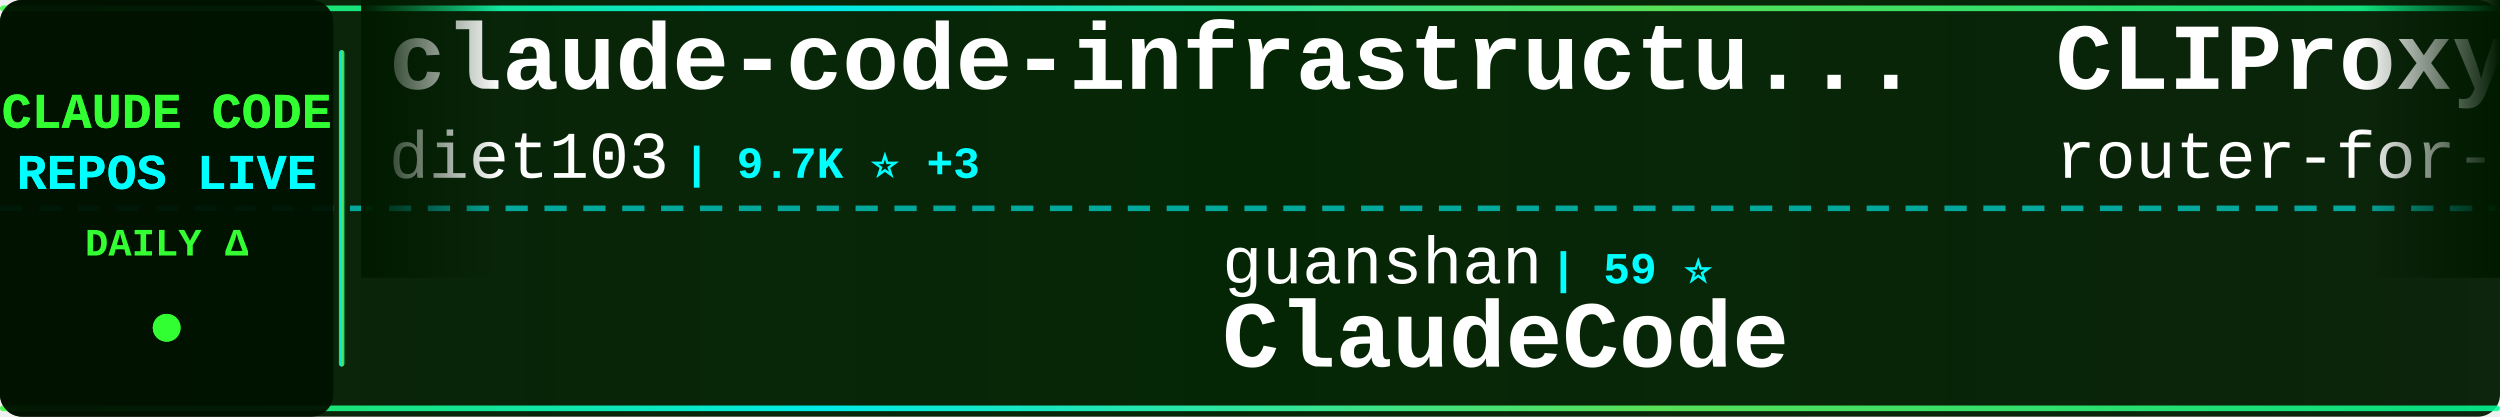
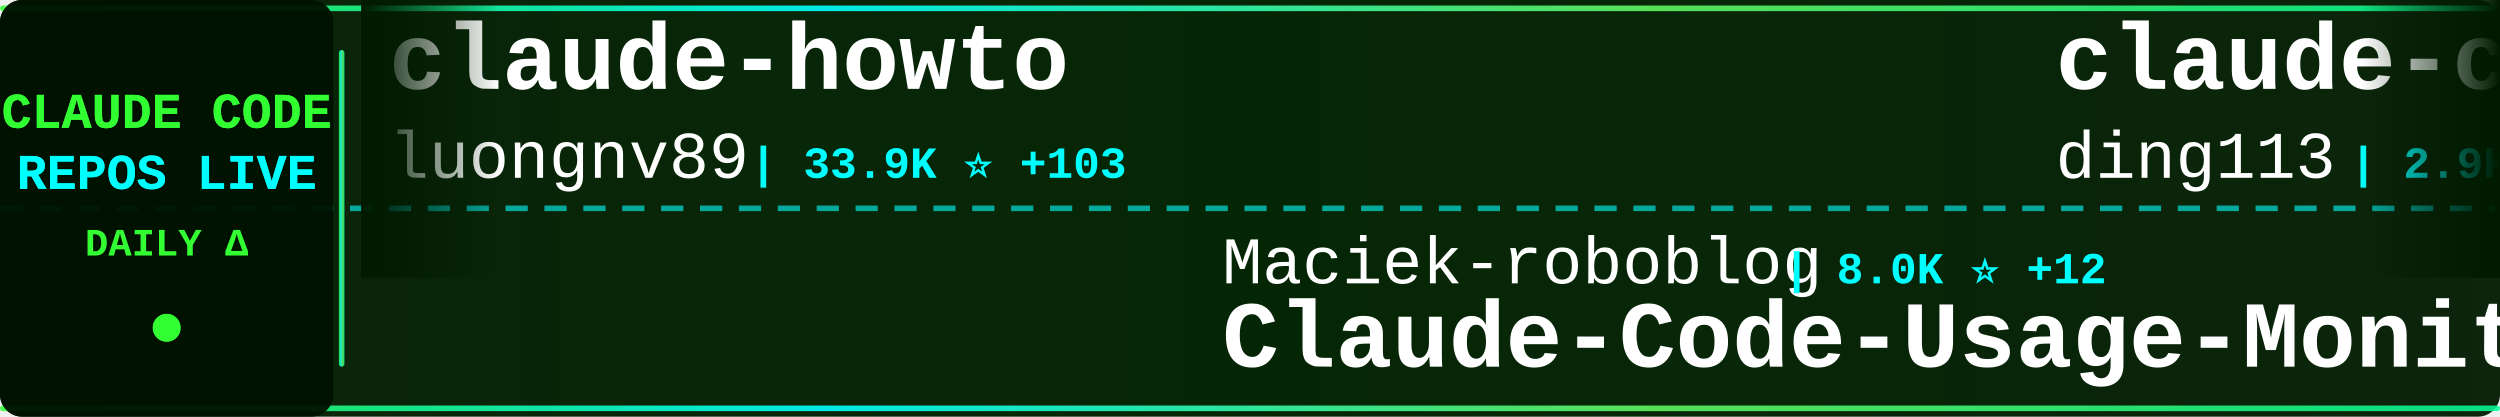
<svg xmlns="http://www.w3.org/2000/svg" width="900" height="150">
  <defs>
    <linearGradient id="tickerBg" x1="0%" y1="0%" x2="100%" y2="0%">
      <stop offset="0%" style="stop-color:#001a00;stop-opacity:0.95" />
      <stop offset="50%" style="stop-color:#002200;stop-opacity:0.98" />
      <stop offset="100%" style="stop-color:#001a00;stop-opacity:0.95" />
    </linearGradient>
    <linearGradient id="borderGrad" x1="0%" y1="0%" x2="100%" y2="0%">
      <stop offset="0%" style="stop-color:#33ff33;stop-opacity:0.85">
        <animate attributeName="stop-opacity" values="0.85;1;0.85" dur="2s" repeatCount="indefinite" />
      </stop>
      <stop offset="33%" style="stop-color:#00ffff;stop-opacity:0.9">
        <animate attributeName="stop-opacity" values="0.9;1;0.9" dur="2.2s" repeatCount="indefinite" />
      </stop>
      <stop offset="66%" style="stop-color:#66ff66;stop-opacity:0.85">
        <animate attributeName="stop-opacity" values="0.85;1;0.85" dur="1.8s" repeatCount="indefinite" />
      </stop>
      <stop offset="100%" style="stop-color:#00ff99;stop-opacity:0.85">
        <animate attributeName="stop-opacity" values="0.85;1;0.85" dur="2s" repeatCount="indefinite" />
      </stop>
    </linearGradient>
    <filter id="textGlow">
      <feGaussianBlur stdDeviation="0.1" result="coloredBlur" />
      <feMerge>
        <feMergeNode in="coloredBlur" />
        <feMergeNode in="SourceGraphic" />
      </feMerge>
    </filter>
    <filter id="metricGlow">
      <feGaussianBlur stdDeviation="0.2" result="coloredBlur" />
      <feMerge>
        <feMergeNode in="coloredBlur" />
        <feMergeNode in="SourceGraphic" />
      </feMerge>
    </filter>
    <linearGradient id="leftFade" x1="0%" y1="0%" x2="100%" y2="0%">
      <stop offset="0%" style="stop-color:#001a00;stop-opacity:1" />
      <stop offset="100%" style="stop-color:#001a00;stop-opacity:0" />
    </linearGradient>
    <linearGradient id="rightFade" x1="0%" y1="0%" x2="100%" y2="0%">
      <stop offset="0%" style="stop-color:#001a00;stop-opacity:0" />
      <stop offset="100%" style="stop-color:#001a00;stop-opacity:1" />
    </linearGradient>
  </defs>
  <rect width="900" height="150" fill="url(#tickerBg)" rx="8" />
  <rect x="0" y="2" width="900" height="2" fill="url(#borderGrad)" rx="1" />
  <rect x="0" y="146" width="900" height="2" fill="url(#borderGrad)" rx="1" />
  <line x1="0" y1="75" x2="900" y2="75" stroke="#00ffff" stroke-width="2" stroke-dasharray="8 6" opacity="0.6" />
  <rect x="0" y="0" width="120" height="150" fill="#001100" opacity="0.95" rx="8" />
  <text x="60" y="46" font-family="'Courier New', monospace" font-size="18" font-weight="bold" fill="#33ff33" text-anchor="middle" filter="url(#textGlow)">
    CLAUDE CODE
  </text>
  <text x="60" y="68" font-family="'Courier New', monospace" font-size="18" font-weight="bold" fill="#00ffff" text-anchor="middle" filter="url(#textGlow)">
    REPOS LIVE
  </text>
  <text x="60" y="92" font-family="'Courier New', monospace" font-size="14" font-weight="bold" fill="#33ff33" text-anchor="middle">
    DAILY Δ
  </text>
  <circle cx="60" cy="118" r="5" fill="#33ff33" filter="url(#metricGlow)">
    <animate attributeName="r" values="4;6;4" dur="1.5s" repeatCount="indefinite" />
    <animate attributeName="opacity" values="0.6;1;0.6" dur="1.5s" repeatCount="indefinite" />
  </circle>
  <rect x="122" y="18" width="2" height="114" fill="url(#borderGrad)" rx="1" />
  <clipPath id="tickerClip">
    <rect x="130" y="0" width="770" height="150" />
  </clipPath>
  <g clip-path="url(#tickerClip)">
    <g id="tickerItems">
      <animateTransform attributeName="transform" attributeType="XML" type="translate" from="0 0" to="-3000 0" dur="54s" repeatCount="indefinite" />
      <g transform="translate(0, 0)">
-         <text x="140" y="32" font-family="'Courier New', monospace" font-size="34" font-weight="bold" fill="#ffffff">claude-code-infrastructu...</text>
-         <text x="140" y="64" font-family="'Courier New', monospace" font-size="24" font-weight="normal" fill="#ffffff" opacity="1.0">diet103</text>
-         <text x="246" y="64" font-family="'Courier New', monospace" font-size="16" font-weight="bold" fill="#00ffff"> | 9.7K ⭐ +3</text>
+         <text x="140" y="32" font-family="'Courier New', monospace" font-size="34" font-weight="bold" fill="#ffffff">claude-howto</text>
+         <text x="140" y="64" font-family="'Courier New', monospace" font-size="24" font-weight="normal" fill="#ffffff" opacity="1.0">luongnv89</text>
+         <text x="270" y="64" font-family="'Courier New', monospace" font-size="16" font-weight="bold" fill="#00ffff"> | 33.9K ⭐ +103</text>
      </g>
      <g transform="translate(300, 0)">
-         <text x="140" y="102" font-family="'Courier New', monospace" font-size="24" font-weight="normal" fill="#ffffff" opacity="1.0">guanshan</text>
-         <text x="258" y="102" font-family="'Courier New', monospace" font-size="16" font-weight="bold" fill="#00ffff"> | 59 ⭐</text>
-         <text x="140" y="132" font-family="'Courier New', monospace" font-size="34" font-weight="bold" fill="#ffffff">ClaudeCode</text>
+         <text x="140" y="102" font-family="'Courier New', monospace" font-size="24" font-weight="normal" fill="#ffffff" opacity="1.0">Maciek-roboblog</text>
+         <text x="342" y="102" font-family="'Courier New', monospace" font-size="16" font-weight="bold" fill="#00ffff"> | 8.0K ⭐ +12</text>
+         <text x="140" y="132" font-family="'Courier New', monospace" font-size="34" font-weight="bold" fill="#ffffff">Claude-Code-Usage-Monito...</text>
      </g>
      <g transform="translate(600, 0)">
-         <text x="140" y="32" font-family="'Courier New', monospace" font-size="34" font-weight="bold" fill="#ffffff">CLIProxyAPI</text>
-         <text x="140" y="64" font-family="'Courier New', monospace" font-size="24" font-weight="normal" fill="#ffffff" opacity="1.0">router-for-me</text>
-         <text x="318" y="64" font-family="'Courier New', monospace" font-size="16" font-weight="bold" fill="#00ffff"> | 34.2K ⭐ +233</text>
+         <text x="140" y="32" font-family="'Courier New', monospace" font-size="34" font-weight="bold" fill="#ffffff">claude-code-hub</text>
+         <text x="140" y="64" font-family="'Courier New', monospace" font-size="24" font-weight="normal" fill="#ffffff" opacity="1.0">ding113</text>
+         <text x="246" y="64" font-family="'Courier New', monospace" font-size="16" font-weight="bold" fill="#00ffff"> | 2.9K ⭐ +9</text>
      </g>
      <g transform="translate(900, 0)">
-         <text x="140" y="102" font-family="'Courier New', monospace" font-size="24" font-weight="normal" fill="#ffffff" opacity="1.0">oboard</text>
-         <text x="234" y="102" font-family="'Courier New', monospace" font-size="16" font-weight="bold" fill="#00ffff"> | 3.1K ⭐ +6</text>
-         <text x="140" y="132" font-family="'Courier New', monospace" font-size="34" font-weight="bold" fill="#ffffff">claude-code-rev</text>
+         <text x="140" y="102" font-family="'Courier New', monospace" font-size="24" font-weight="normal" fill="#ffffff" opacity="1.0">router-for-me</text>
+         <text x="318" y="102" font-family="'Courier New', monospace" font-size="16" font-weight="bold" fill="#00ffff"> | 34.3K ⭐ +204</text>
+         <text x="140" y="132" font-family="'Courier New', monospace" font-size="34" font-weight="bold" fill="#ffffff">CLIProxyAPI</text>
      </g>
      <g transform="translate(1200, 0)">
-         <text x="140" y="32" font-family="'Courier New', monospace" font-size="34" font-weight="bold" fill="#ffffff">claude-code-prompts</text>
-         <text x="140" y="64" font-family="'Courier New', monospace" font-size="24" font-weight="normal" fill="#ffffff" opacity="1.0">repowise-dev</text>
-         <text x="306" y="64" font-family="'Courier New', monospace" font-size="16" font-weight="bold" fill="#00ffff"> | 1.0K ⭐ +12</text>
+         <text x="140" y="32" font-family="'Courier New', monospace" font-size="34" font-weight="bold" fill="#ffffff">Open-ClaudeCode</text>
+         <text x="140" y="64" font-family="'Courier New', monospace" font-size="24" font-weight="normal" fill="#ffffff" opacity="1.0">LING71671</text>
+         <text x="270" y="64" font-family="'Courier New', monospace" font-size="16" font-weight="bold" fill="#00ffff"> | 852 ⭐ +3</text>
      </g>
      <g transform="translate(1500, 0)">
-         <text x="140" y="102" font-family="'Courier New', monospace" font-size="24" font-weight="normal" fill="#ffffff" opacity="1.0">lintsinghua</text>
-         <text x="294" y="102" font-family="'Courier New', monospace" font-size="16" font-weight="bold" fill="#00ffff"> | 3.4K ⭐ +14</text>
-         <text x="140" y="132" font-family="'Courier New', monospace" font-size="34" font-weight="bold" fill="#ffffff">claude-code-book</text>
+         <text x="140" y="102" font-family="'Courier New', monospace" font-size="24" font-weight="normal" fill="#ffffff" opacity="1.0">Yuyz0112</text>
+         <text x="258" y="102" font-family="'Courier New', monospace" font-size="16" font-weight="bold" fill="#00ffff"> | 2.4K ⭐ +1</text>
+         <text x="140" y="132" font-family="'Courier New', monospace" font-size="34" font-weight="bold" fill="#ffffff">claude-code-reverse</text>
      </g>
      <g transform="translate(1800, 0)">
-         <text x="140" y="32" font-family="'Courier New', monospace" font-size="34" font-weight="bold" fill="#ffffff">claude-code-settings</text>
-         <text x="140" y="64" font-family="'Courier New', monospace" font-size="24" font-weight="normal" fill="#ffffff" opacity="1.0">feiskyer</text>
-         <text x="258" y="64" font-family="'Courier New', monospace" font-size="16" font-weight="bold" fill="#00ffff"> | 1.5K ⭐ +3</text>
+         <text x="140" y="32" font-family="'Courier New', monospace" font-size="34" font-weight="bold" fill="#ffffff">andrej-karpathy-skills</text>
+         <text x="140" y="64" font-family="'Courier New', monospace" font-size="24" font-weight="normal" fill="#ffffff" opacity="1.0">multica-ai</text>
+         <text x="282" y="64" font-family="'Courier New', monospace" font-size="16" font-weight="bold" fill="#00ffff"> | 147.2K ⭐ +3.7K</text>
      </g>
      <g transform="translate(2100, 0)">
-         <text x="140" y="102" font-family="'Courier New', monospace" font-size="24" font-weight="normal" fill="#ffffff" opacity="1.0">KPR111</text>
-         <text x="234" y="102" font-family="'Courier New', monospace" font-size="16" font-weight="bold" fill="#00ffff"> | 17 ⭐</text>
-         <text x="140" y="132" font-family="'Courier New', monospace" font-size="34" font-weight="bold" fill="#ffffff">Claude-Code</text>
+         <text x="140" y="102" font-family="'Courier New', monospace" font-size="24" font-weight="normal" fill="#ffffff" opacity="1.0">edmund-io</text>
+         <text x="270" y="102" font-family="'Courier New', monospace" font-size="16" font-weight="bold" fill="#00ffff"> | 1.4K ⭐</text>
+         <text x="140" y="132" font-family="'Courier New', monospace" font-size="34" font-weight="bold" fill="#ffffff">edmunds-claude-code</text>
      </g>
      <g transform="translate(2400, 0)">
-         <text x="140" y="32" font-family="'Courier New', monospace" font-size="34" font-weight="bold" fill="#ffffff">ralph</text>
-         <text x="140" y="64" font-family="'Courier New', monospace" font-size="24" font-weight="normal" fill="#ffffff" opacity="1.0">snarktank</text>
-         <text x="270" y="64" font-family="'Courier New', monospace" font-size="16" font-weight="bold" fill="#00ffff"> | 19.4K ⭐ +44</text>
+         <text x="140" y="32" font-family="'Courier New', monospace" font-size="34" font-weight="bold" fill="#ffffff">ClaudeCodeAgents</text>
+         <text x="140" y="64" font-family="'Courier New', monospace" font-size="24" font-weight="normal" fill="#ffffff" opacity="1.0">darcyegb</text>
+         <text x="258" y="64" font-family="'Courier New', monospace" font-size="16" font-weight="bold" fill="#00ffff"> | 701 ⭐</text>
      </g>
      <g transform="translate(2700, 0)">
-         <text x="140" y="102" font-family="'Courier New', monospace" font-size="24" font-weight="normal" fill="#ffffff" opacity="1.0">ghuntley</text>
-         <text x="258" y="102" font-family="'Courier New', monospace" font-size="16" font-weight="bold" fill="#00ffff"> | 978 ⭐</text>
-         <text x="140" y="132" font-family="'Courier New', monospace" font-size="34" font-weight="bold" fill="#ffffff">claude-code-source-code-...</text>
+         <text x="140" y="102" font-family="'Courier New', monospace" font-size="24" font-weight="normal" fill="#ffffff" opacity="1.0">AprilNEA</text>
+         <text x="258" y="102" font-family="'Courier New', monospace" font-size="16" font-weight="bold" fill="#00ffff"> | 384 ⭐</text>
+         <text x="140" y="132" font-family="'Courier New', monospace" font-size="34" font-weight="bold" fill="#ffffff">claude-code-source</text>
      </g>
      <g transform="translate(3000, 0)">
-         <text x="140" y="32" font-family="'Courier New', monospace" font-size="34" font-weight="bold" fill="#ffffff">claude-code-infrastructu...</text>
-         <text x="140" y="64" font-family="'Courier New', monospace" font-size="24" font-weight="normal" fill="#ffffff" opacity="1.0">diet103</text>
-         <text x="246" y="64" font-family="'Courier New', monospace" font-size="16" font-weight="bold" fill="#00ffff"> | 9.7K ⭐ +3</text>
+         <text x="140" y="32" font-family="'Courier New', monospace" font-size="34" font-weight="bold" fill="#ffffff">claude-howto</text>
+         <text x="140" y="64" font-family="'Courier New', monospace" font-size="24" font-weight="normal" fill="#ffffff" opacity="1.0">luongnv89</text>
+         <text x="270" y="64" font-family="'Courier New', monospace" font-size="16" font-weight="bold" fill="#00ffff"> | 33.9K ⭐ +103</text>
      </g>
      <g transform="translate(3300, 0)">
-         <text x="140" y="102" font-family="'Courier New', monospace" font-size="24" font-weight="normal" fill="#ffffff" opacity="1.0">guanshan</text>
-         <text x="258" y="102" font-family="'Courier New', monospace" font-size="16" font-weight="bold" fill="#00ffff"> | 59 ⭐</text>
-         <text x="140" y="132" font-family="'Courier New', monospace" font-size="34" font-weight="bold" fill="#ffffff">ClaudeCode</text>
+         <text x="140" y="102" font-family="'Courier New', monospace" font-size="24" font-weight="normal" fill="#ffffff" opacity="1.0">Maciek-roboblog</text>
+         <text x="342" y="102" font-family="'Courier New', monospace" font-size="16" font-weight="bold" fill="#00ffff"> | 8.0K ⭐ +12</text>
+         <text x="140" y="132" font-family="'Courier New', monospace" font-size="34" font-weight="bold" fill="#ffffff">Claude-Code-Usage-Monito...</text>
      </g>
      <g transform="translate(3600, 0)">
-         <text x="140" y="32" font-family="'Courier New', monospace" font-size="34" font-weight="bold" fill="#ffffff">CLIProxyAPI</text>
-         <text x="140" y="64" font-family="'Courier New', monospace" font-size="24" font-weight="normal" fill="#ffffff" opacity="1.0">router-for-me</text>
-         <text x="318" y="64" font-family="'Courier New', monospace" font-size="16" font-weight="bold" fill="#00ffff"> | 34.2K ⭐ +233</text>
+         <text x="140" y="32" font-family="'Courier New', monospace" font-size="34" font-weight="bold" fill="#ffffff">claude-code-hub</text>
+         <text x="140" y="64" font-family="'Courier New', monospace" font-size="24" font-weight="normal" fill="#ffffff" opacity="1.0">ding113</text>
+         <text x="246" y="64" font-family="'Courier New', monospace" font-size="16" font-weight="bold" fill="#00ffff"> | 2.9K ⭐ +9</text>
      </g>
      <g transform="translate(3900, 0)">
-         <text x="140" y="102" font-family="'Courier New', monospace" font-size="24" font-weight="normal" fill="#ffffff" opacity="1.0">oboard</text>
-         <text x="234" y="102" font-family="'Courier New', monospace" font-size="16" font-weight="bold" fill="#00ffff"> | 3.1K ⭐ +6</text>
-         <text x="140" y="132" font-family="'Courier New', monospace" font-size="34" font-weight="bold" fill="#ffffff">claude-code-rev</text>
+         <text x="140" y="102" font-family="'Courier New', monospace" font-size="24" font-weight="normal" fill="#ffffff" opacity="1.0">router-for-me</text>
+         <text x="318" y="102" font-family="'Courier New', monospace" font-size="16" font-weight="bold" fill="#00ffff"> | 34.3K ⭐ +204</text>
+         <text x="140" y="132" font-family="'Courier New', monospace" font-size="34" font-weight="bold" fill="#ffffff">CLIProxyAPI</text>
      </g>
    </g>
  </g>
  <rect x="130" y="0" width="50" height="100" fill="url(#leftFade)" />
  <rect x="850" y="0" width="50" height="100" fill="url(#rightFade)" />
</svg>
